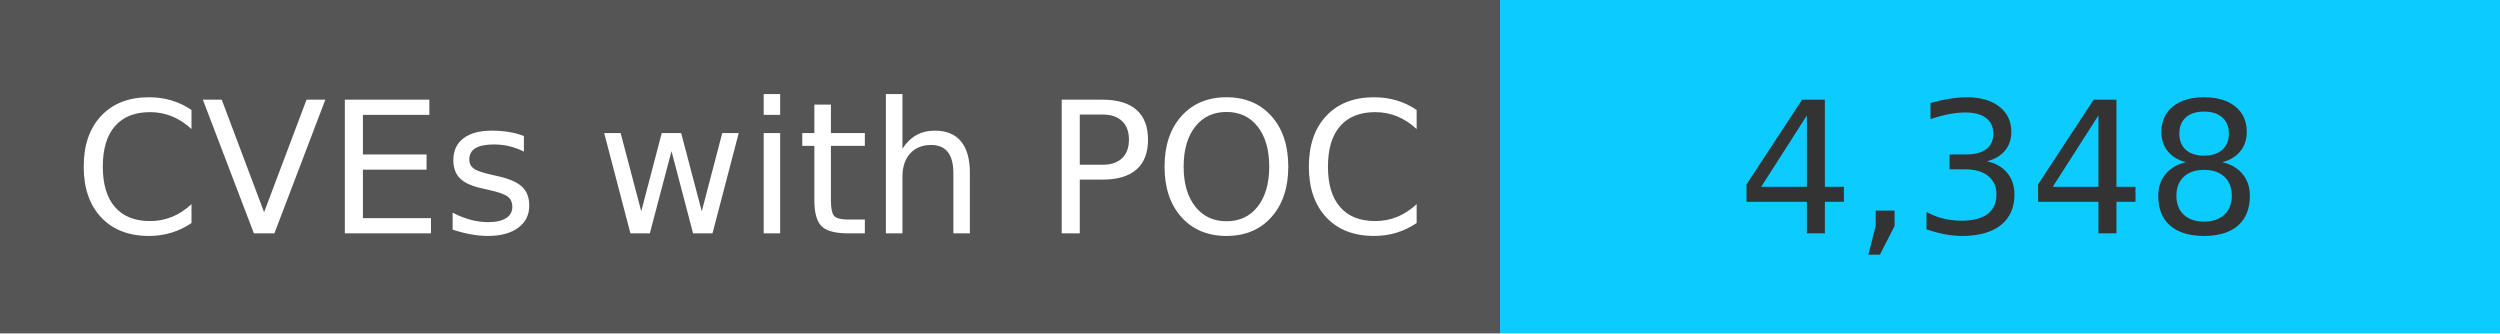
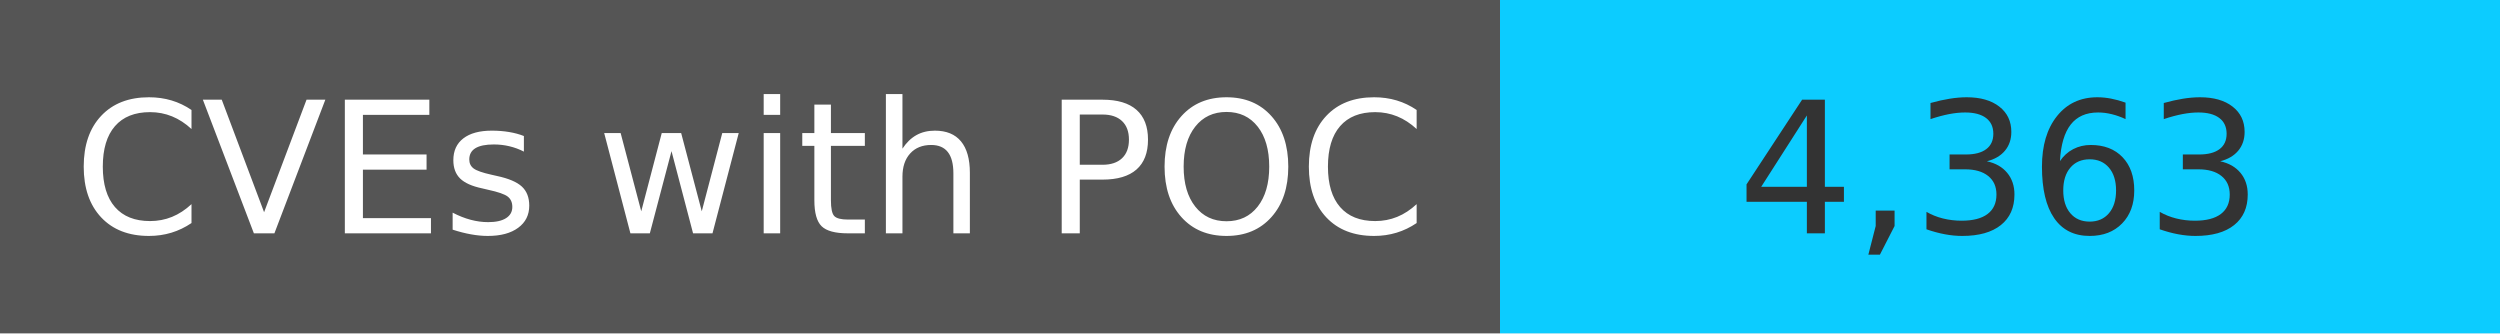
<svg xmlns="http://www.w3.org/2000/svg" width="150" height="20" role="img">
  <linearGradient id="s" x2="0" y2="100%">
    <stop offset="0" stop-color="#bbb" stop-opacity=".1" />
    <stop offset="1" stop-opacity=".1" />
  </linearGradient>
  <g>
    <rect width="90" height="20" fill="#555" />
    <rect x="90" width="267" height="20" fill="#0cccff" />
  </g>
  <g fill="#fff" text-anchor="middle" font-family="Verdana,Geneva,DejaVu Sans,sans-serif" text-rendering="geometricPrecision" font-size="110">
    <text x="450" y="140" transform="scale(.1)" fill="#fff">
            CVEs with POC
        </text>
    <text x="1200" y="140" transform="scale(.1)" fill="#333">
-             4,348
+             4,363
        </text>
  </g>
</svg>
